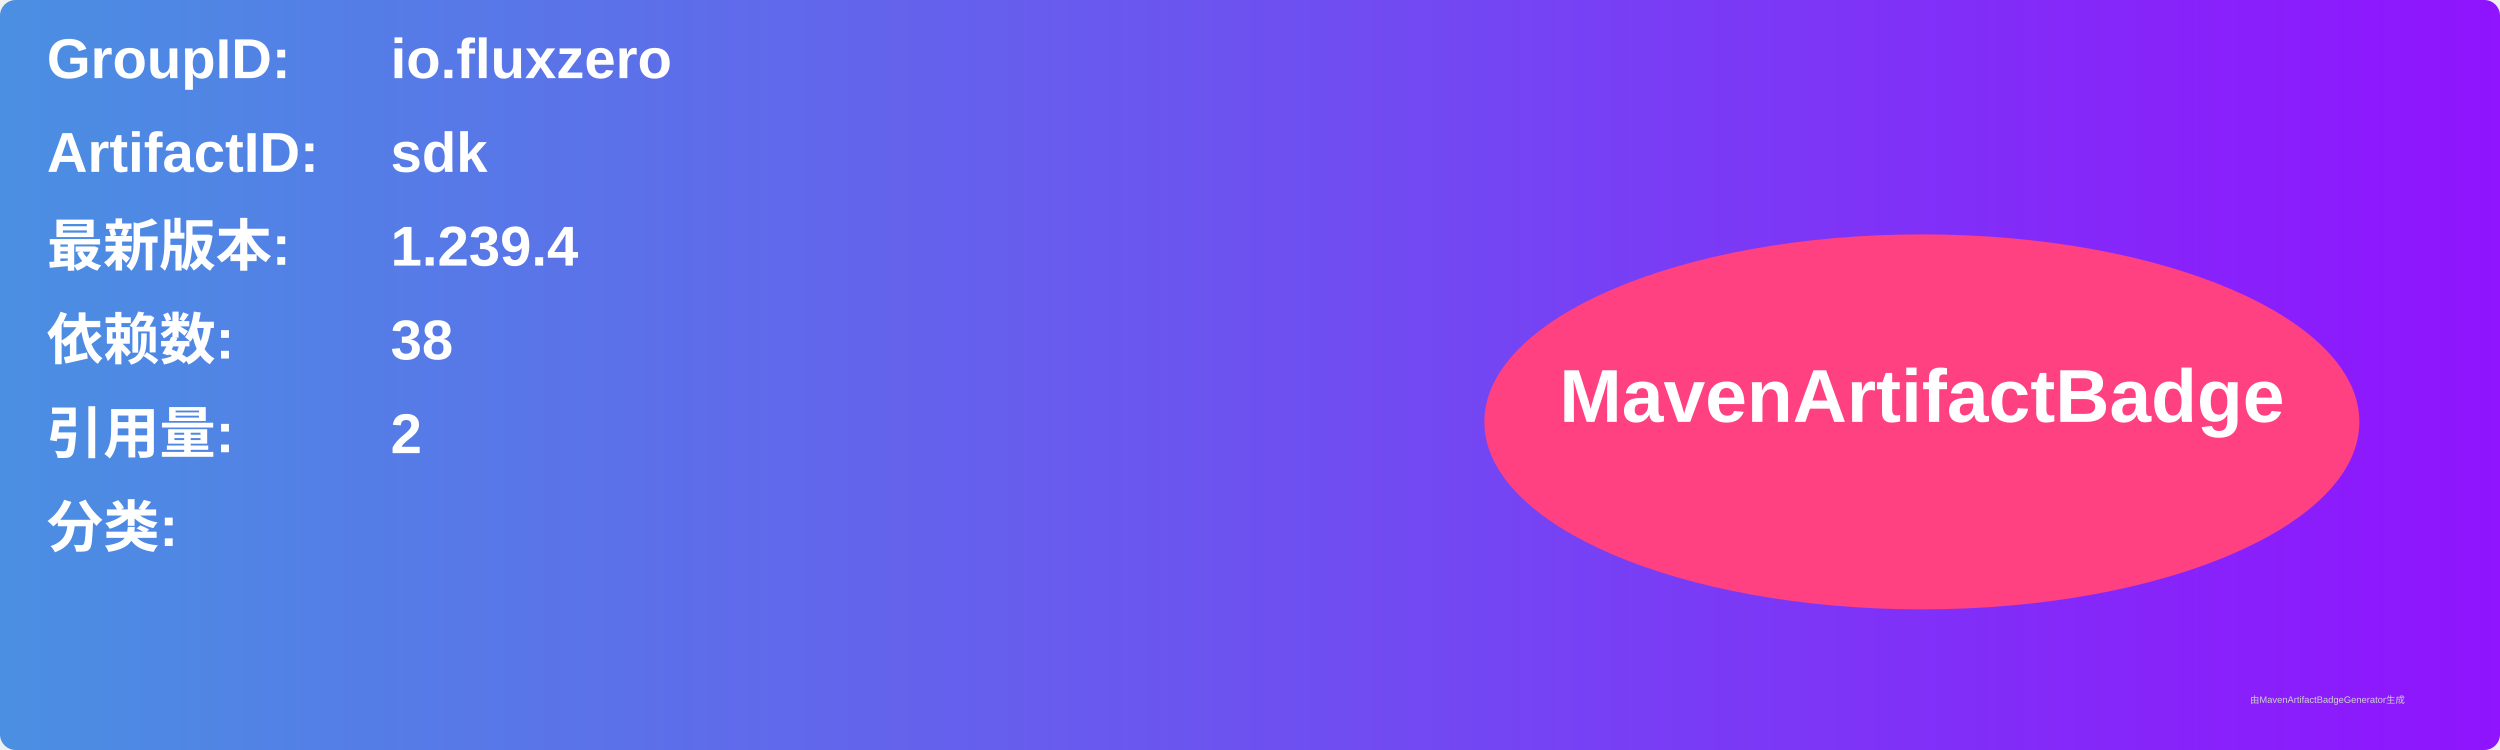
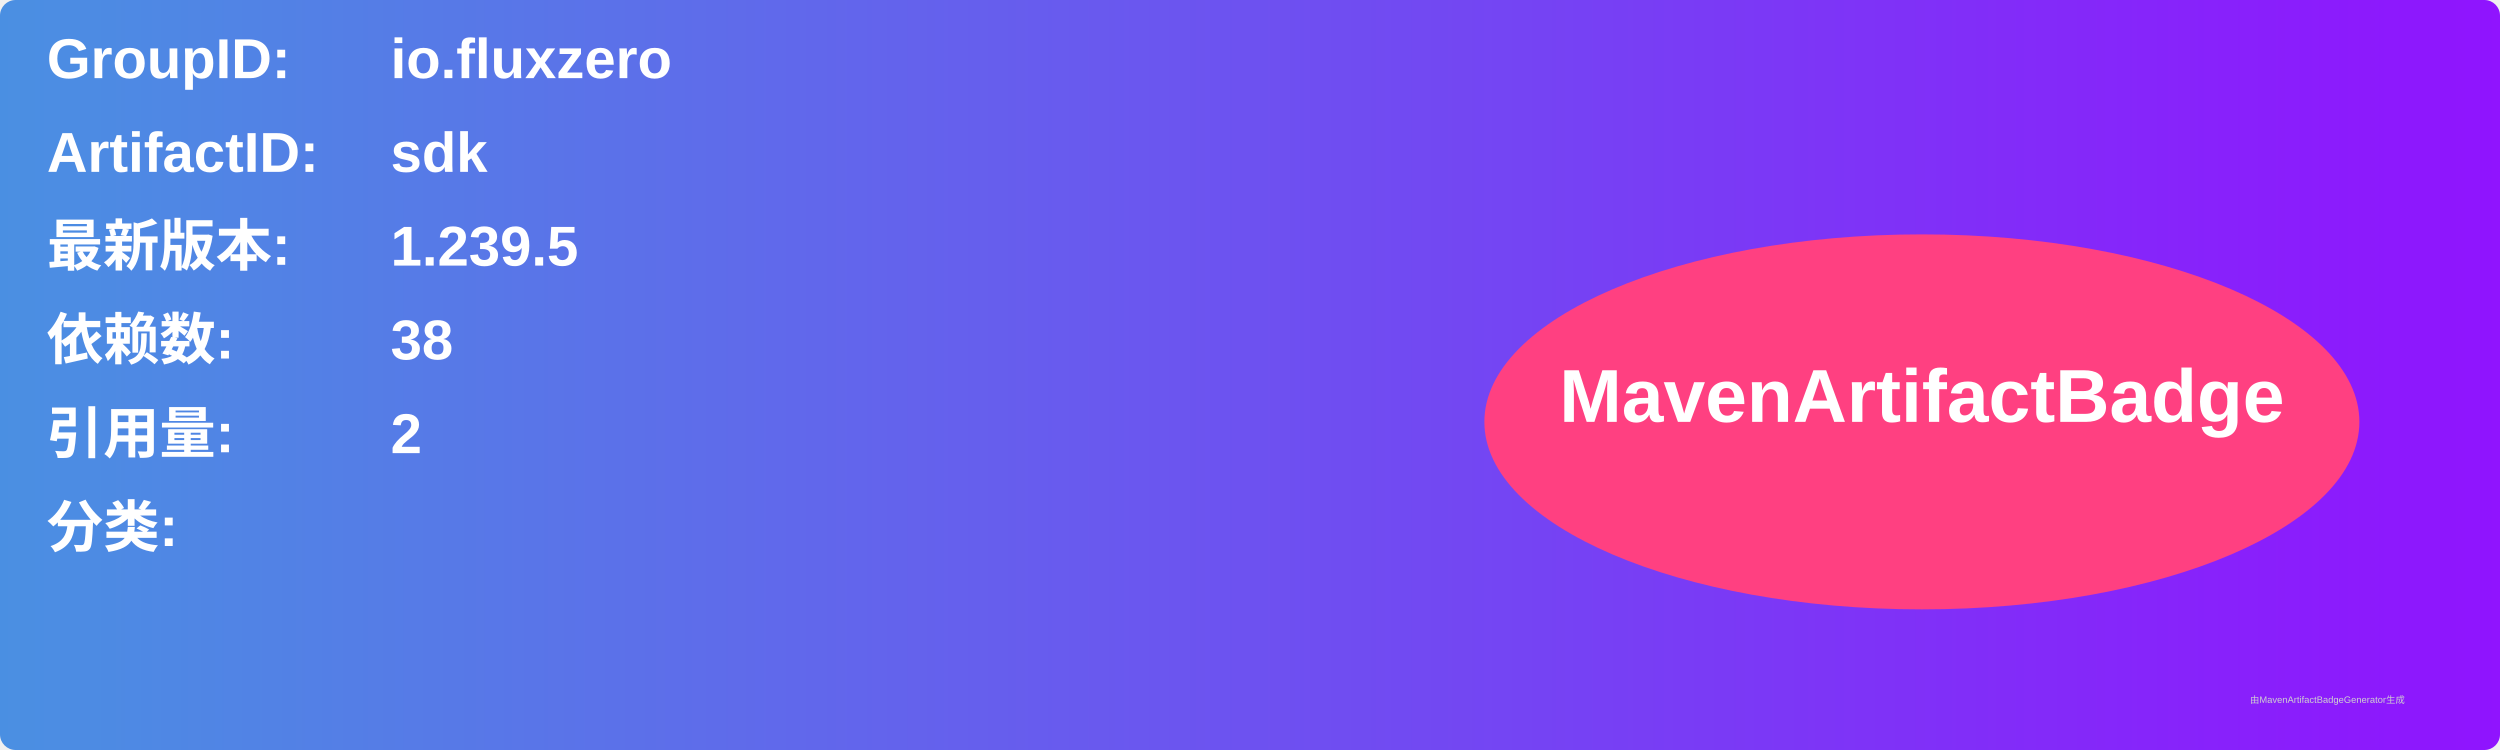
<svg xmlns="http://www.w3.org/2000/svg" width="800" height="240" viewBox="0 0 800 240">
  <linearGradient id="grad" x1="0%" y1="0%" x2="100%" y2="0%">
    <stop offset="0%" stop-color="#4a90e2" />
    <stop offset="100%" stop-color="#9013fe" />
  </linearGradient>
  <rect width="100%" height="100%" rx="5" ry="5" fill="url(#grad)" />
  <g transform="translate(15, 15)">
    <text x="0" y="10" font-family="Arial" font-size="18" fill="white" font-weight="bold" width="260">GroupID:</text>
    <text x="110" y="10" font-family="Arial" font-size="18" fill="white" font-weight="bold" width="460">io.fluxzero</text>
    <text x="0" y="40" font-family="Arial" font-size="18" fill="white" font-weight="bold" width="260">ArtifactID:</text>
    <text x="110" y="40" font-family="Arial" font-size="18" fill="white" font-weight="bold" width="460">sdk</text>
    <text x="0" y="70" font-family="Arial" font-size="18" fill="white" font-weight="bold">最新版本:</text>
    <text x="110" y="70" font-family="Arial" font-size="18" fill="white" font-weight="bold">
-       <tspan font-weight="bold">1.239.4</tspan>
+       <tspan font-weight="bold">1.239.5</tspan>
    </text>
    <text x="0" y="100" font-family="Arial" font-size="18" fill="white" font-weight="bold">依赖数: </text>
    <text x="110" y="100" font-family="Arial" font-size="18" fill="white">
      <tspan font-weight="bold">38</tspan>
    </text>
    <text x="0" y="130" font-family="Arial" font-size="18" fill="white" font-weight="bold">引用量: </text>
    <text x="110" y="130" font-family="Arial" font-size="18" fill="white">
      <tspan font-weight="bold">2</tspan>
    </text>
    <text x="0" y="160" font-family="Arial" font-size="18" fill="white" font-weight="bold">分类:</text>
    <text x="10" y="190" font-family="Arial" font-size="10" fill="white">
      <tspan font-weight="bold" />
    </text>
    <ellipse cx="600" cy="120" rx="140" ry="60" fill="#ff4081" />
    <text x="600" y="120" text-anchor="middle" font-family="Arial" font-size="24" fill="white" font-weight="bold">MavenArtifactBadge</text>
  </g>
  <text x="720" y="225" font-family="Arial" font-size="3" fill="#d0d0d0">由MavenArtifactBadgeGenerator生成</text>
</svg>
